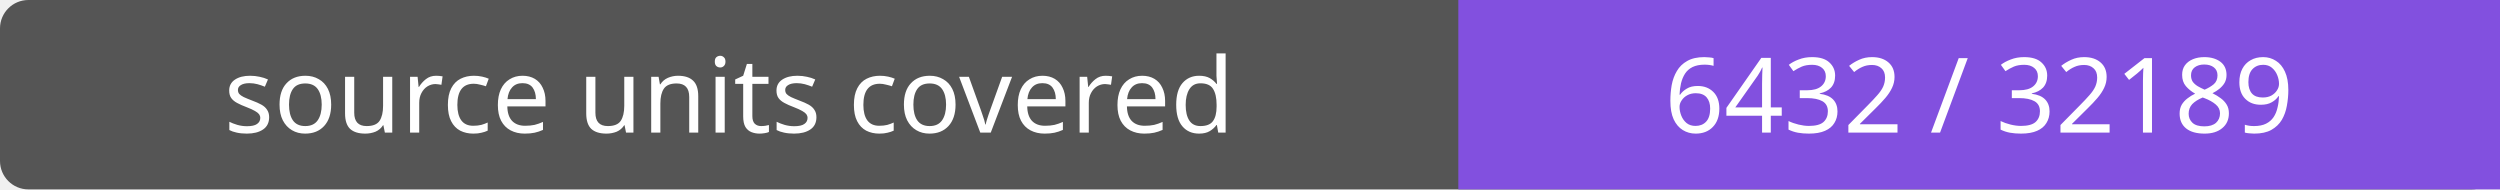
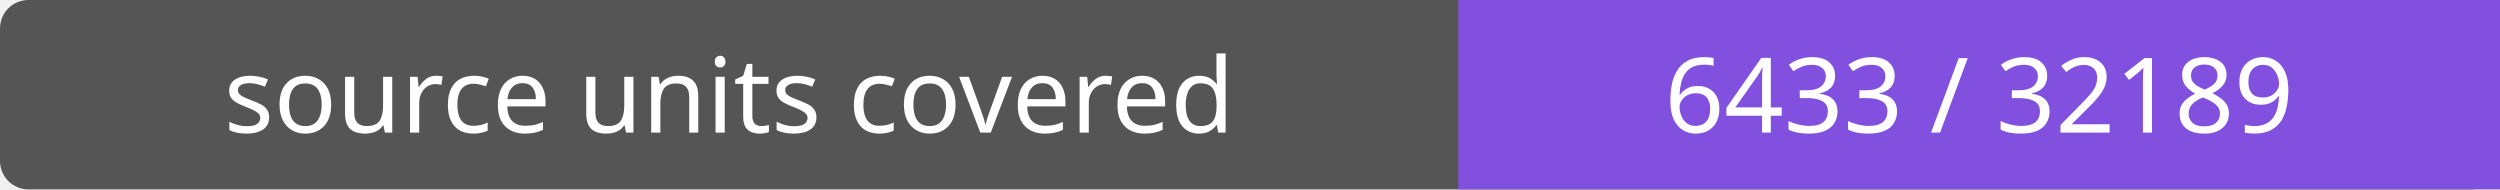
- <svg xmlns="http://www.w3.org/2000/svg" width="264" height="20" role="img" aria-label="source units covered: 6432 / 32189">
+ <svg xmlns="http://www.w3.org/2000/svg" width="264" height="20" role="img" aria-label="source units covered: 6433 / 32189">
  <rect width="264" height="20" rx="3" fill="#555" />
  <path fill="#8250df" d="M154 0h110v20H154z" />
  <g fill="#fff" text-anchor="middle" font-family="Verdana,sans-serif" font-size="11">
    <text x="77.0" y="14">source units covered</text>
-     <text x="209.0" y="14">6432 / 32189</text>
+     <text x="209.0" y="14">6433 / 32189</text>
  </g>
</svg>
